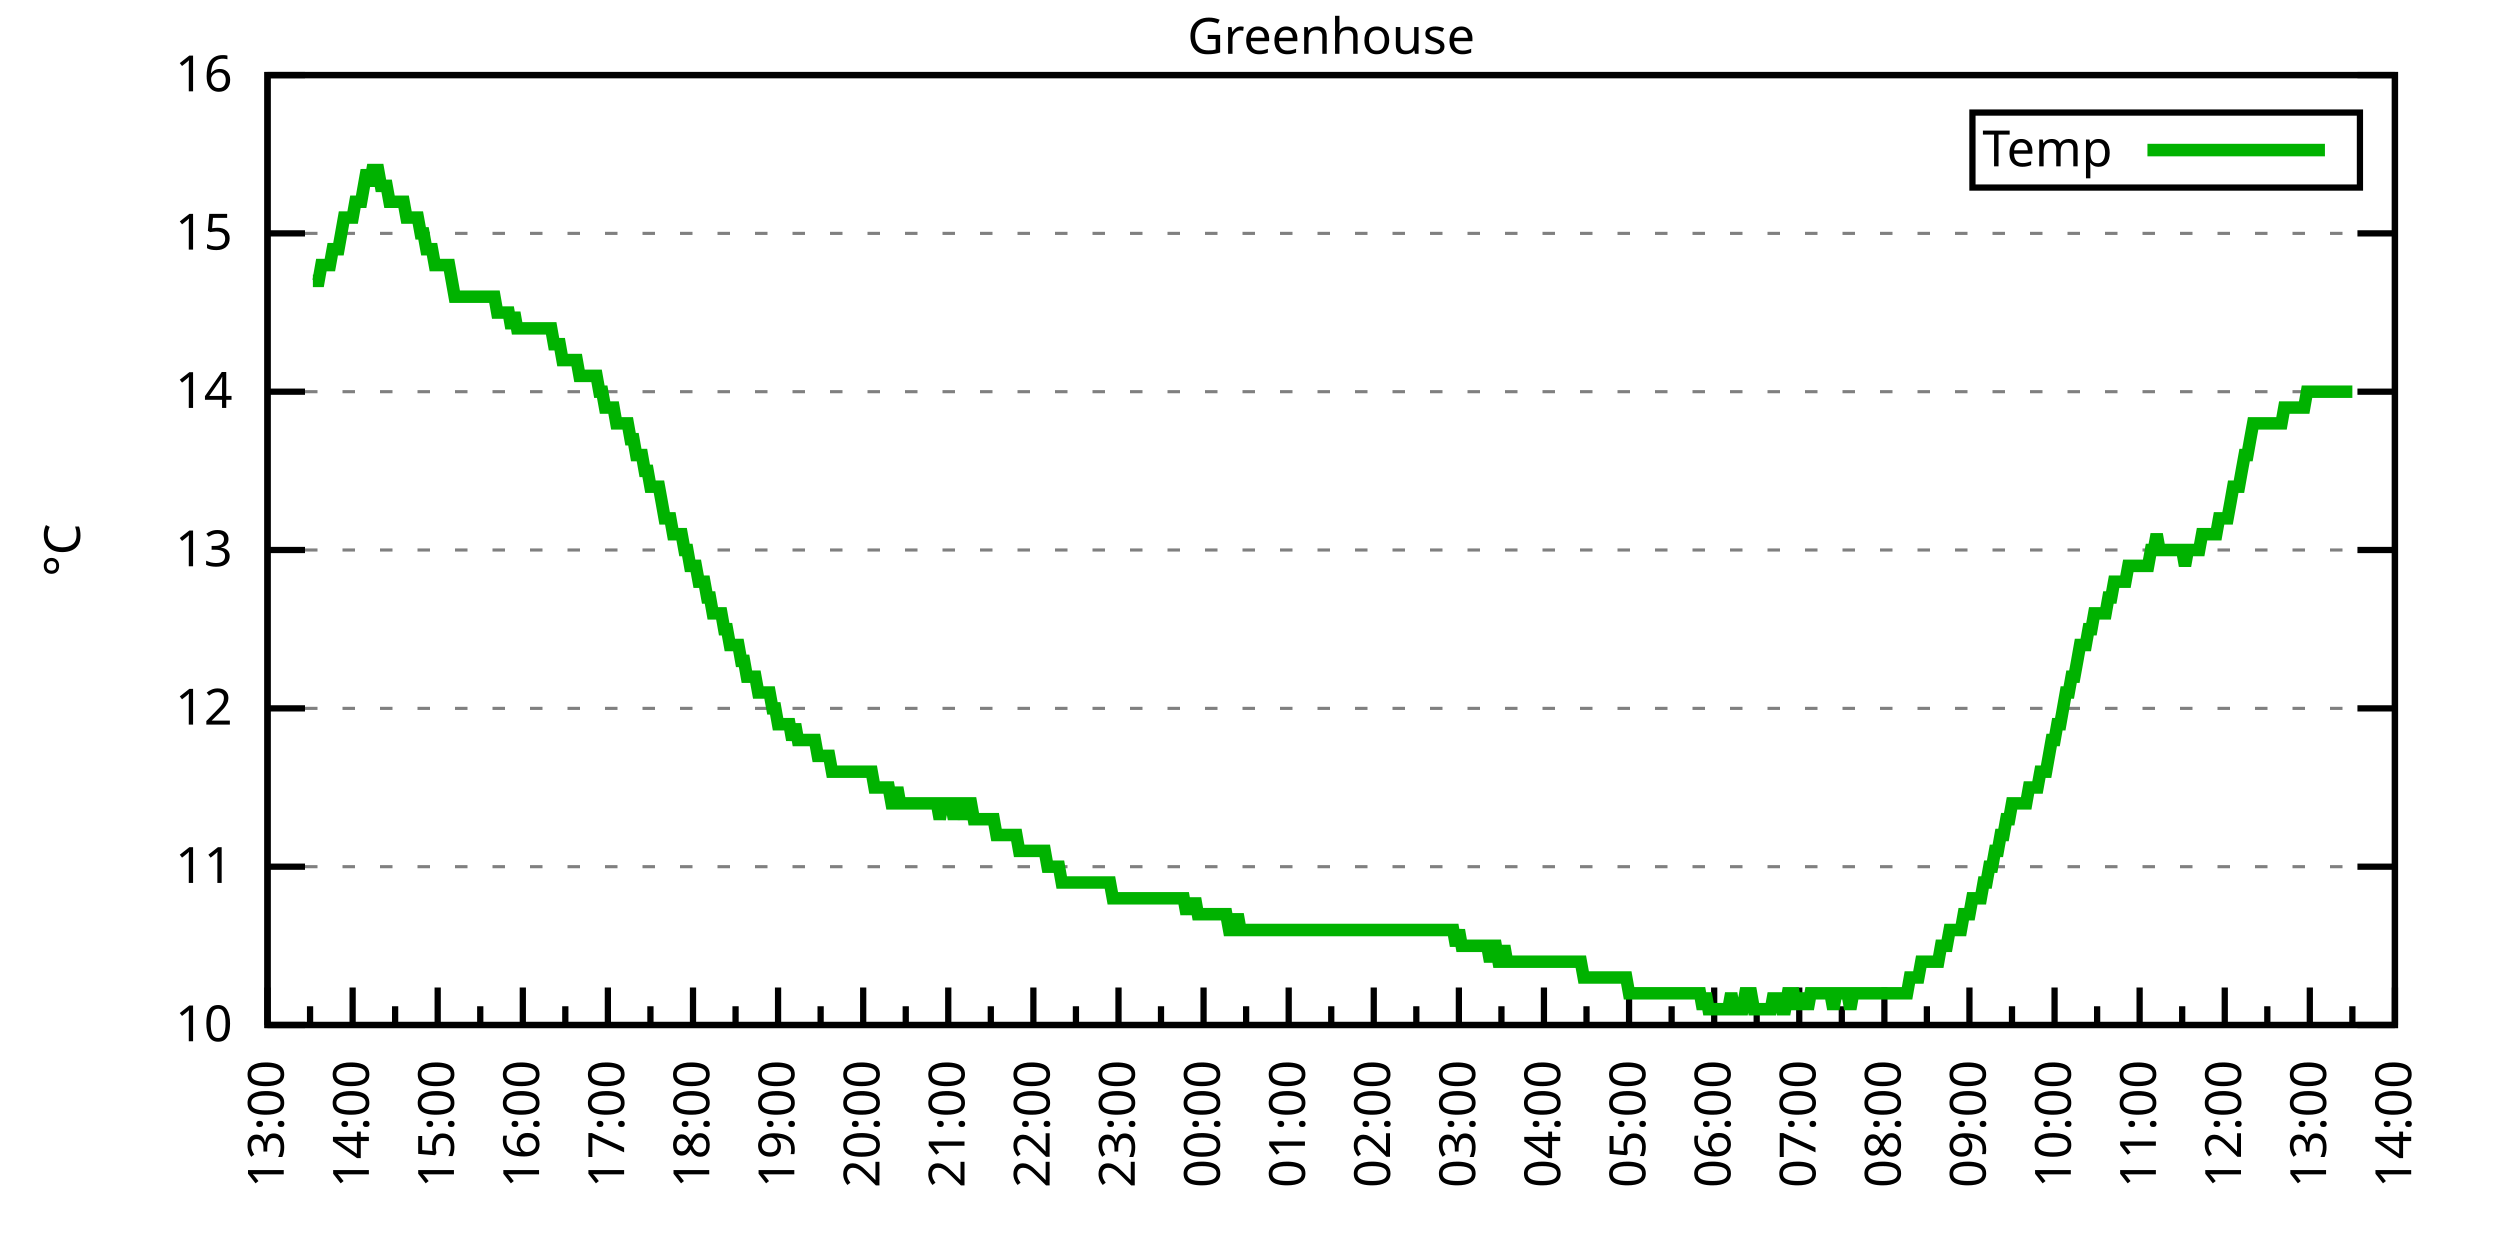
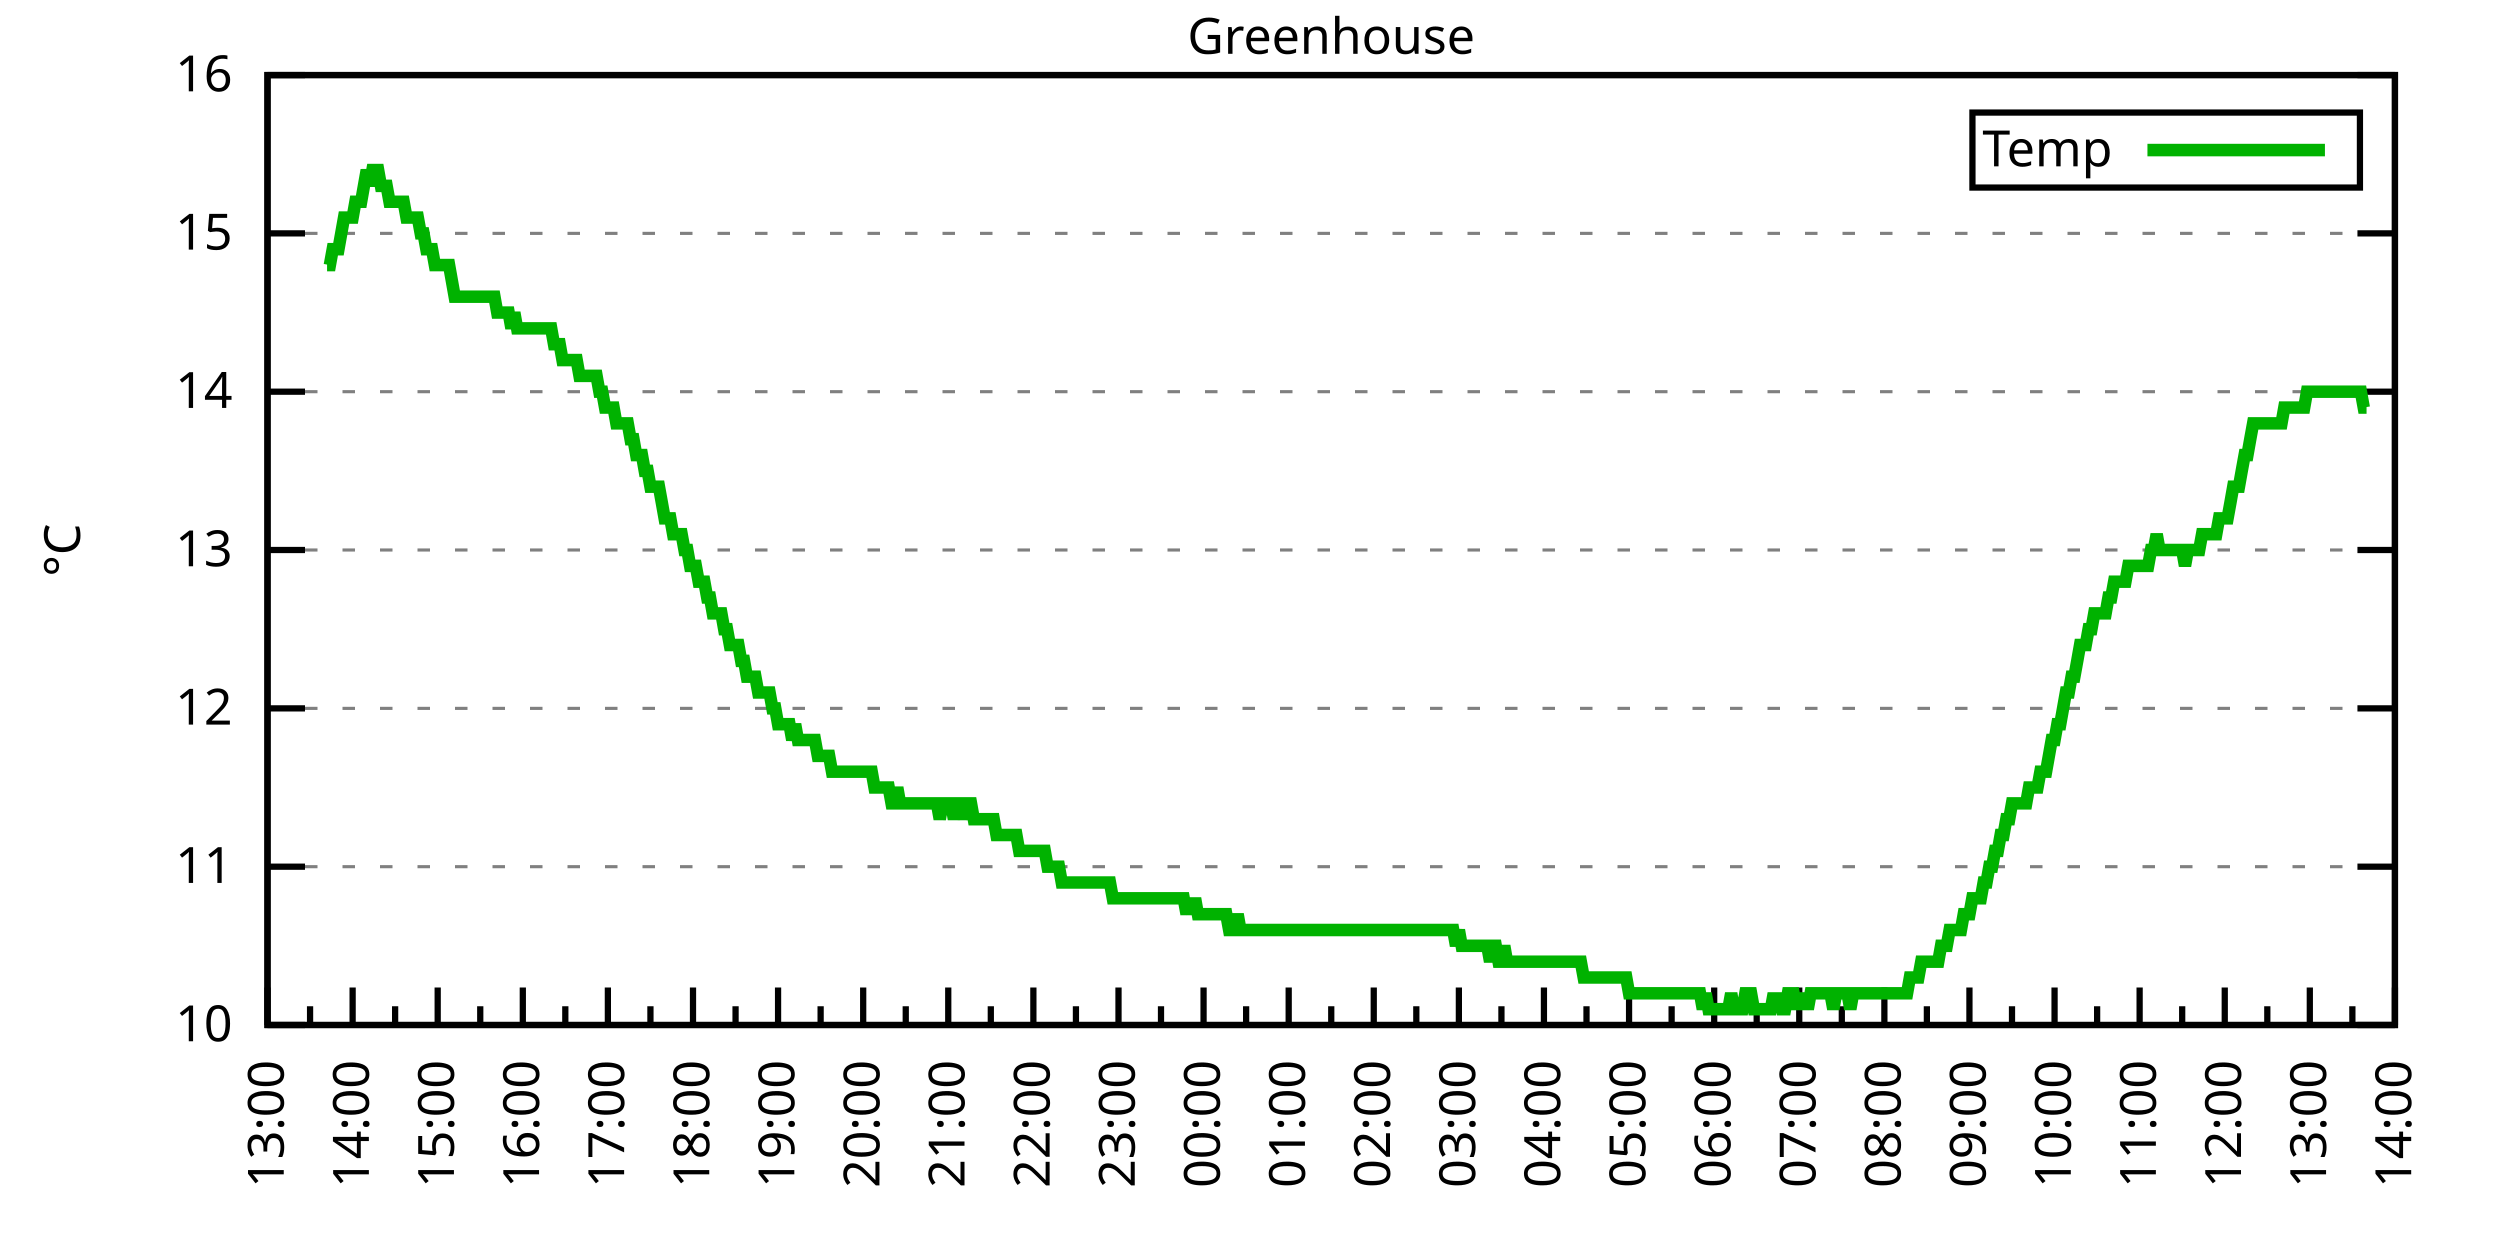
<svg xmlns="http://www.w3.org/2000/svg" xmlns:xlink="http://www.w3.org/1999/xlink" width="400" height="200" viewBox="0 0 400 200">
  <g id="gnuplot_canvas">
    <rect x="0" y="0" width="400" height="200" fill="none" />
    <defs>
      <circle id="gpDot" r="0.5" stroke-width="0.5" stroke="currentColor" />
      <path id="gpPt0" stroke-width="0.333" stroke="currentColor" d="M-1,0 h2 M0,-1 v2" />
      <path id="gpPt1" stroke-width="0.333" stroke="currentColor" d="M-1,-1 L1,1 M1,-1 L-1,1" />
      <path id="gpPt2" stroke-width="0.333" stroke="currentColor" d="M-1,0 L1,0 M0,-1 L0,1 M-1,-1 L1,1 M-1,1 L1,-1" />
      <rect id="gpPt3" stroke-width="0.333" stroke="currentColor" x="-1" y="-1" width="2" height="2" />
      <rect id="gpPt4" stroke-width="0.333" stroke="currentColor" fill="currentColor" x="-1" y="-1" width="2" height="2" />
      <circle id="gpPt5" stroke-width="0.333" stroke="currentColor" cx="0" cy="0" r="1" />
      <use xlink:href="#gpPt5" id="gpPt6" fill="currentColor" stroke="none" />
      <path id="gpPt7" stroke-width="0.333" stroke="currentColor" d="M0,-1.33 L-1.33,0.67 L1.33,0.67 z" />
      <use xlink:href="#gpPt7" id="gpPt8" fill="currentColor" stroke="none" />
      <use xlink:href="#gpPt7" id="gpPt9" stroke="currentColor" transform="rotate(180)" />
      <use xlink:href="#gpPt9" id="gpPt10" fill="currentColor" stroke="none" />
      <use xlink:href="#gpPt3" id="gpPt11" stroke="currentColor" transform="rotate(45)" />
      <use xlink:href="#gpPt11" id="gpPt12" fill="currentColor" stroke="none" />
      <path id="gpPt13" stroke-width="0.333" stroke="currentColor" d="M0,1.330 L1.265,0.411 L0.782,-1.067 L-0.782,-1.076 L-1.265,0.411 z" />
      <use xlink:href="#gpPt13" id="gpPt14" fill="currentColor" stroke="none" />
      <filter id="textbox" filterUnits="objectBoundingBox" x="0" y="0" height="1" width="1">
        <feFlood flood-color="white" flood-opacity="1" result="bgnd" />
        <feComposite in="SourceGraphic" in2="bgnd" operator="atop" />
      </filter>
      <filter id="greybox" filterUnits="objectBoundingBox" x="0" y="0" height="1" width="1">
        <feFlood flood-color="lightgrey" flood-opacity="1" result="grey" />
        <feComposite in="SourceGraphic" in2="grey" operator="atop" />
      </filter>
    </defs>
    <g fill="none" color="white" stroke="currentColor" stroke-width="1.00" stroke-linecap="butt" stroke-linejoin="miter">
</g>
    <g fill="none" color="black" stroke="currentColor" stroke-width="1.00" stroke-linecap="butt" stroke-linejoin="miter">
      <g stroke="none" shape-rendering="crispEdges">
        <polygon fill="rgb(255, 255, 255)" points="42.80,164.00 383.18,164.00 383.18,12.02 42.80,12.02 " />
      </g>
    </g>
    <g fill="none" color="black" stroke="currentColor" stroke-width="1.00" stroke-linecap="butt" stroke-linejoin="miter">
</g>
    <g fill="none" color="black" stroke="black" stroke-width="0.50" stroke-linecap="butt" stroke-linejoin="miter">
</g>
    <g fill="none" color="gray" stroke="currentColor" stroke-width="0.50" stroke-linecap="butt" stroke-linejoin="miter">
      <path stroke="gray" stroke-dasharray="2,4" class="gridline" d="M42.80,164.00 L383.19,164.00  " />
    </g>
    <g fill="none" color="gray" stroke="gray" stroke-width="1.00" stroke-linecap="butt" stroke-linejoin="miter">
</g>
    <g fill="none" color="black" stroke="currentColor" stroke-width="1.00" stroke-linecap="butt" stroke-linejoin="miter">
      <path stroke="black" d="M42.80,164.00 L48.80,164.00 M383.19,164.00 L377.19,164.00  " />
      <g transform="translate(37.20,166.60)" stroke="none" fill="black" font-family="Sans" font-size="8.00" text-anchor="end">
        <text>
          <tspan font-family="Sans"> 10</tspan>
        </text>
      </g>
    </g>
    <g fill="none" color="black" stroke="currentColor" stroke-width="1.00" stroke-linecap="butt" stroke-linejoin="miter">
</g>
    <g fill="none" color="black" stroke="black" stroke-width="0.50" stroke-linecap="butt" stroke-linejoin="miter">
</g>
    <g fill="none" color="gray" stroke="currentColor" stroke-width="0.50" stroke-linecap="butt" stroke-linejoin="miter">
      <path stroke="gray" stroke-dasharray="2,4" class="gridline" d="M42.80,138.67 L383.19,138.67  " />
    </g>
    <g fill="none" color="gray" stroke="gray" stroke-width="1.00" stroke-linecap="butt" stroke-linejoin="miter">
</g>
    <g fill="none" color="black" stroke="currentColor" stroke-width="1.00" stroke-linecap="butt" stroke-linejoin="miter">
      <path stroke="black" d="M42.80,138.67 L48.80,138.67 M383.19,138.67 L377.19,138.67  " />
      <g transform="translate(37.20,141.27)" stroke="none" fill="black" font-family="Sans" font-size="8.00" text-anchor="end">
        <text>
          <tspan font-family="Sans"> 11</tspan>
        </text>
      </g>
    </g>
    <g fill="none" color="black" stroke="currentColor" stroke-width="1.00" stroke-linecap="butt" stroke-linejoin="miter">
</g>
    <g fill="none" color="black" stroke="black" stroke-width="0.50" stroke-linecap="butt" stroke-linejoin="miter">
</g>
    <g fill="none" color="gray" stroke="currentColor" stroke-width="0.50" stroke-linecap="butt" stroke-linejoin="miter">
      <path stroke="gray" stroke-dasharray="2,4" class="gridline" d="M42.80,113.34 L383.19,113.34  " />
    </g>
    <g fill="none" color="gray" stroke="gray" stroke-width="1.00" stroke-linecap="butt" stroke-linejoin="miter">
</g>
    <g fill="none" color="black" stroke="currentColor" stroke-width="1.00" stroke-linecap="butt" stroke-linejoin="miter">
      <path stroke="black" d="M42.80,113.34 L48.80,113.34 M383.19,113.34 L377.19,113.34  " />
      <g transform="translate(37.20,115.94)" stroke="none" fill="black" font-family="Sans" font-size="8.00" text-anchor="end">
        <text>
          <tspan font-family="Sans"> 12</tspan>
        </text>
      </g>
    </g>
    <g fill="none" color="black" stroke="currentColor" stroke-width="1.00" stroke-linecap="butt" stroke-linejoin="miter">
</g>
    <g fill="none" color="black" stroke="black" stroke-width="0.50" stroke-linecap="butt" stroke-linejoin="miter">
</g>
    <g fill="none" color="gray" stroke="currentColor" stroke-width="0.50" stroke-linecap="butt" stroke-linejoin="miter">
      <path stroke="gray" stroke-dasharray="2,4" class="gridline" d="M42.80,88.00 L383.19,88.00  " />
    </g>
    <g fill="none" color="gray" stroke="gray" stroke-width="1.00" stroke-linecap="butt" stroke-linejoin="miter">
</g>
    <g fill="none" color="black" stroke="currentColor" stroke-width="1.00" stroke-linecap="butt" stroke-linejoin="miter">
      <path stroke="black" d="M42.80,88.00 L48.80,88.00 M383.19,88.00 L377.19,88.00  " />
      <g transform="translate(37.20,90.60)" stroke="none" fill="black" font-family="Sans" font-size="8.00" text-anchor="end">
        <text>
          <tspan font-family="Sans"> 13</tspan>
        </text>
      </g>
    </g>
    <g fill="none" color="black" stroke="currentColor" stroke-width="1.00" stroke-linecap="butt" stroke-linejoin="miter">
</g>
    <g fill="none" color="black" stroke="black" stroke-width="0.50" stroke-linecap="butt" stroke-linejoin="miter">
</g>
    <g fill="none" color="gray" stroke="currentColor" stroke-width="0.50" stroke-linecap="butt" stroke-linejoin="miter">
      <path stroke="gray" stroke-dasharray="2,4" class="gridline" d="M42.80,62.67 L383.19,62.67  " />
    </g>
    <g fill="none" color="gray" stroke="gray" stroke-width="1.00" stroke-linecap="butt" stroke-linejoin="miter">
</g>
    <g fill="none" color="black" stroke="currentColor" stroke-width="1.00" stroke-linecap="butt" stroke-linejoin="miter">
      <path stroke="black" d="M42.80,62.67 L48.80,62.67 M383.19,62.67 L377.19,62.67  " />
      <g transform="translate(37.20,65.27)" stroke="none" fill="black" font-family="Sans" font-size="8.00" text-anchor="end">
        <text>
          <tspan font-family="Sans"> 14</tspan>
        </text>
      </g>
    </g>
    <g fill="none" color="black" stroke="currentColor" stroke-width="1.00" stroke-linecap="butt" stroke-linejoin="miter">
</g>
    <g fill="none" color="black" stroke="black" stroke-width="0.50" stroke-linecap="butt" stroke-linejoin="miter">
</g>
    <g fill="none" color="gray" stroke="currentColor" stroke-width="0.50" stroke-linecap="butt" stroke-linejoin="miter">
      <path stroke="gray" stroke-dasharray="2,4" class="gridline" d="M42.80,37.34 L383.19,37.34  " />
    </g>
    <g fill="none" color="gray" stroke="gray" stroke-width="1.00" stroke-linecap="butt" stroke-linejoin="miter">
</g>
    <g fill="none" color="black" stroke="currentColor" stroke-width="1.00" stroke-linecap="butt" stroke-linejoin="miter">
      <path stroke="black" d="M42.80,37.34 L48.80,37.34 M383.19,37.34 L377.19,37.34  " />
      <g transform="translate(37.20,39.94)" stroke="none" fill="black" font-family="Sans" font-size="8.00" text-anchor="end">
        <text>
          <tspan font-family="Sans"> 15</tspan>
        </text>
      </g>
    </g>
    <g fill="none" color="black" stroke="currentColor" stroke-width="1.00" stroke-linecap="butt" stroke-linejoin="miter">
</g>
    <g fill="none" color="black" stroke="black" stroke-width="0.50" stroke-linecap="butt" stroke-linejoin="miter">
</g>
    <g fill="none" color="gray" stroke="currentColor" stroke-width="0.50" stroke-linecap="butt" stroke-linejoin="miter">
      <path stroke="gray" stroke-dasharray="2,4" class="gridline" d="M42.80,12.01 L383.19,12.01  " />
    </g>
    <g fill="none" color="gray" stroke="gray" stroke-width="1.00" stroke-linecap="butt" stroke-linejoin="miter">
</g>
    <g fill="none" color="black" stroke="currentColor" stroke-width="1.00" stroke-linecap="butt" stroke-linejoin="miter">
      <path stroke="black" d="M42.80,12.01 L48.80,12.01 M383.19,12.01 L377.19,12.01  " />
      <g transform="translate(37.20,14.61)" stroke="none" fill="black" font-family="Sans" font-size="8.00" text-anchor="end">
        <text>
          <tspan font-family="Sans"> 16</tspan>
        </text>
      </g>
    </g>
    <g fill="none" color="black" stroke="currentColor" stroke-width="1.00" stroke-linecap="butt" stroke-linejoin="miter">
      <path stroke="black" d="M42.80,164.00 L42.80,158.00  " />
      <g transform="translate(45.40,169.60) rotate(270)" stroke="none" fill="black" font-family="Sans" font-size="8.00" text-anchor="end">
        <text>
          <tspan font-family="Sans">13:00</tspan>
        </text>
      </g>
    </g>
    <g fill="none" color="black" stroke="currentColor" stroke-width="1.00" stroke-linecap="butt" stroke-linejoin="miter">
      <path stroke="black" d="M49.61,164.00 L49.61,161.00 M56.42,164.00 L56.42,158.00  " />
      <g transform="translate(59.02,169.60) rotate(270)" stroke="none" fill="black" font-family="Sans" font-size="8.00" text-anchor="end">
        <text>
          <tspan font-family="Sans">14:00</tspan>
        </text>
      </g>
    </g>
    <g fill="none" color="black" stroke="currentColor" stroke-width="1.00" stroke-linecap="butt" stroke-linejoin="miter">
      <path stroke="black" d="M63.22,164.00 L63.22,161.00 M70.03,164.00 L70.03,158.00  " />
      <g transform="translate(72.63,169.60) rotate(270)" stroke="none" fill="black" font-family="Sans" font-size="8.00" text-anchor="end">
        <text>
          <tspan font-family="Sans">15:00</tspan>
        </text>
      </g>
    </g>
    <g fill="none" color="black" stroke="currentColor" stroke-width="1.00" stroke-linecap="butt" stroke-linejoin="miter">
      <path stroke="black" d="M76.84,164.00 L76.84,161.00 M83.65,164.00 L83.65,158.00  " />
      <g transform="translate(86.25,169.60) rotate(270)" stroke="none" fill="black" font-family="Sans" font-size="8.00" text-anchor="end">
        <text>
          <tspan font-family="Sans">16:00</tspan>
        </text>
      </g>
    </g>
    <g fill="none" color="black" stroke="currentColor" stroke-width="1.00" stroke-linecap="butt" stroke-linejoin="miter">
      <path stroke="black" d="M90.45,164.00 L90.45,161.00 M97.26,164.00 L97.26,158.00  " />
      <g transform="translate(99.86,169.60) rotate(270)" stroke="none" fill="black" font-family="Sans" font-size="8.00" text-anchor="end">
        <text>
          <tspan font-family="Sans">17:00</tspan>
        </text>
      </g>
    </g>
    <g fill="none" color="black" stroke="currentColor" stroke-width="1.00" stroke-linecap="butt" stroke-linejoin="miter">
      <path stroke="black" d="M104.07,164.00 L104.07,161.00 M110.88,164.00 L110.88,158.00  " />
      <g transform="translate(113.48,169.60) rotate(270)" stroke="none" fill="black" font-family="Sans" font-size="8.00" text-anchor="end">
        <text>
          <tspan font-family="Sans">18:00</tspan>
        </text>
      </g>
    </g>
    <g fill="none" color="black" stroke="currentColor" stroke-width="1.00" stroke-linecap="butt" stroke-linejoin="miter">
      <path stroke="black" d="M117.69,164.00 L117.69,161.00 M124.49,164.00 L124.49,158.00  " />
      <g transform="translate(127.09,169.60) rotate(270)" stroke="none" fill="black" font-family="Sans" font-size="8.00" text-anchor="end">
        <text>
          <tspan font-family="Sans">19:00</tspan>
        </text>
      </g>
    </g>
    <g fill="none" color="black" stroke="currentColor" stroke-width="1.00" stroke-linecap="butt" stroke-linejoin="miter">
      <path stroke="black" d="M131.30,164.00 L131.30,161.00 M138.11,164.00 L138.11,158.00  " />
      <g transform="translate(140.71,169.60) rotate(270)" stroke="none" fill="black" font-family="Sans" font-size="8.00" text-anchor="end">
        <text>
          <tspan font-family="Sans">20:00</tspan>
        </text>
      </g>
    </g>
    <g fill="none" color="black" stroke="currentColor" stroke-width="1.00" stroke-linecap="butt" stroke-linejoin="miter">
      <path stroke="black" d="M144.92,164.00 L144.92,161.00 M151.72,164.00 L151.72,158.00  " />
      <g transform="translate(154.32,169.60) rotate(270)" stroke="none" fill="black" font-family="Sans" font-size="8.00" text-anchor="end">
        <text>
          <tspan font-family="Sans">21:00</tspan>
        </text>
      </g>
    </g>
    <g fill="none" color="black" stroke="currentColor" stroke-width="1.00" stroke-linecap="butt" stroke-linejoin="miter">
      <path stroke="black" d="M158.53,164.00 L158.53,161.00 M165.34,164.00 L165.34,158.00  " />
      <g transform="translate(167.94,169.60) rotate(270)" stroke="none" fill="black" font-family="Sans" font-size="8.00" text-anchor="end">
        <text>
          <tspan font-family="Sans">22:00</tspan>
        </text>
      </g>
    </g>
    <g fill="none" color="black" stroke="currentColor" stroke-width="1.00" stroke-linecap="butt" stroke-linejoin="miter">
      <path stroke="black" d="M172.15,164.00 L172.15,161.00 M178.96,164.00 L178.96,158.00  " />
      <g transform="translate(181.56,169.60) rotate(270)" stroke="none" fill="black" font-family="Sans" font-size="8.00" text-anchor="end">
        <text>
          <tspan font-family="Sans">23:00</tspan>
        </text>
      </g>
    </g>
    <g fill="none" color="black" stroke="currentColor" stroke-width="1.00" stroke-linecap="butt" stroke-linejoin="miter">
      <path stroke="black" d="M185.76,164.00 L185.76,161.00 M192.57,164.00 L192.57,158.00  " />
      <g transform="translate(195.17,169.60) rotate(270)" stroke="none" fill="black" font-family="Sans" font-size="8.00" text-anchor="end">
        <text>
          <tspan font-family="Sans">00:00</tspan>
        </text>
      </g>
    </g>
    <g fill="none" color="black" stroke="currentColor" stroke-width="1.00" stroke-linecap="butt" stroke-linejoin="miter">
      <path stroke="black" d="M199.38,164.00 L199.38,161.00 M206.19,164.00 L206.19,158.00  " />
      <g transform="translate(208.79,169.60) rotate(270)" stroke="none" fill="black" font-family="Sans" font-size="8.00" text-anchor="end">
        <text>
          <tspan font-family="Sans">01:00</tspan>
        </text>
      </g>
    </g>
    <g fill="none" color="black" stroke="currentColor" stroke-width="1.00" stroke-linecap="butt" stroke-linejoin="miter">
      <path stroke="black" d="M213.00,164.00 L213.00,161.00 M219.80,164.00 L219.80,158.00  " />
      <g transform="translate(222.40,169.60) rotate(270)" stroke="none" fill="black" font-family="Sans" font-size="8.00" text-anchor="end">
        <text>
          <tspan font-family="Sans">02:00</tspan>
        </text>
      </g>
    </g>
    <g fill="none" color="black" stroke="currentColor" stroke-width="1.00" stroke-linecap="butt" stroke-linejoin="miter">
      <path stroke="black" d="M226.61,164.00 L226.61,161.00 M233.42,164.00 L233.42,158.00  " />
      <g transform="translate(236.02,169.60) rotate(270)" stroke="none" fill="black" font-family="Sans" font-size="8.00" text-anchor="end">
        <text>
          <tspan font-family="Sans">03:00</tspan>
        </text>
      </g>
    </g>
    <g fill="none" color="black" stroke="currentColor" stroke-width="1.00" stroke-linecap="butt" stroke-linejoin="miter">
      <path stroke="black" d="M240.23,164.00 L240.23,161.00 M247.03,164.00 L247.03,158.00  " />
      <g transform="translate(249.63,169.60) rotate(270)" stroke="none" fill="black" font-family="Sans" font-size="8.00" text-anchor="end">
        <text>
          <tspan font-family="Sans">04:00</tspan>
        </text>
      </g>
    </g>
    <g fill="none" color="black" stroke="currentColor" stroke-width="1.00" stroke-linecap="butt" stroke-linejoin="miter">
      <path stroke="black" d="M253.84,164.00 L253.84,161.00 M260.65,164.00 L260.65,158.00  " />
      <g transform="translate(263.25,169.60) rotate(270)" stroke="none" fill="black" font-family="Sans" font-size="8.00" text-anchor="end">
        <text>
          <tspan font-family="Sans">05:00</tspan>
        </text>
      </g>
    </g>
    <g fill="none" color="black" stroke="currentColor" stroke-width="1.00" stroke-linecap="butt" stroke-linejoin="miter">
      <path stroke="black" d="M267.46,164.00 L267.46,161.00 M274.27,164.00 L274.27,158.00  " />
      <g transform="translate(276.87,169.60) rotate(270)" stroke="none" fill="black" font-family="Sans" font-size="8.00" text-anchor="end">
        <text>
          <tspan font-family="Sans">06:00</tspan>
        </text>
      </g>
    </g>
    <g fill="none" color="black" stroke="currentColor" stroke-width="1.00" stroke-linecap="butt" stroke-linejoin="miter">
      <path stroke="black" d="M281.07,164.00 L281.07,161.00 M287.88,164.00 L287.88,158.00  " />
      <g transform="translate(290.48,169.60) rotate(270)" stroke="none" fill="black" font-family="Sans" font-size="8.00" text-anchor="end">
        <text>
          <tspan font-family="Sans">07:00</tspan>
        </text>
      </g>
    </g>
    <g fill="none" color="black" stroke="currentColor" stroke-width="1.00" stroke-linecap="butt" stroke-linejoin="miter">
      <path stroke="black" d="M294.69,164.00 L294.69,161.00 M301.50,164.00 L301.50,158.00  " />
      <g transform="translate(304.10,169.60) rotate(270)" stroke="none" fill="black" font-family="Sans" font-size="8.00" text-anchor="end">
        <text>
          <tspan font-family="Sans">08:00</tspan>
        </text>
      </g>
    </g>
    <g fill="none" color="black" stroke="currentColor" stroke-width="1.00" stroke-linecap="butt" stroke-linejoin="miter">
      <path stroke="black" d="M308.30,164.00 L308.30,161.00 M315.11,164.00 L315.11,158.00  " />
      <g transform="translate(317.71,169.60) rotate(270)" stroke="none" fill="black" font-family="Sans" font-size="8.00" text-anchor="end">
        <text>
          <tspan font-family="Sans">09:00</tspan>
        </text>
      </g>
    </g>
    <g fill="none" color="black" stroke="currentColor" stroke-width="1.00" stroke-linecap="butt" stroke-linejoin="miter">
      <path stroke="black" d="M321.92,164.00 L321.92,161.00 M328.73,164.00 L328.73,158.00  " />
      <g transform="translate(331.33,169.60) rotate(270)" stroke="none" fill="black" font-family="Sans" font-size="8.00" text-anchor="end">
        <text>
          <tspan font-family="Sans">10:00</tspan>
        </text>
      </g>
    </g>
    <g fill="none" color="black" stroke="currentColor" stroke-width="1.00" stroke-linecap="butt" stroke-linejoin="miter">
      <path stroke="black" d="M335.54,164.00 L335.54,161.00 M342.34,164.00 L342.34,158.00  " />
      <g transform="translate(344.94,169.60) rotate(270)" stroke="none" fill="black" font-family="Sans" font-size="8.00" text-anchor="end">
        <text>
          <tspan font-family="Sans">11:00</tspan>
        </text>
      </g>
    </g>
    <g fill="none" color="black" stroke="currentColor" stroke-width="1.00" stroke-linecap="butt" stroke-linejoin="miter">
      <path stroke="black" d="M349.15,164.00 L349.15,161.00 M355.96,164.00 L355.96,158.00  " />
      <g transform="translate(358.56,169.60) rotate(270)" stroke="none" fill="black" font-family="Sans" font-size="8.00" text-anchor="end">
        <text>
          <tspan font-family="Sans">12:00</tspan>
        </text>
      </g>
    </g>
    <g fill="none" color="black" stroke="currentColor" stroke-width="1.00" stroke-linecap="butt" stroke-linejoin="miter">
      <path stroke="black" d="M362.77,164.00 L362.77,161.00 M369.57,164.00 L369.57,158.00  " />
      <g transform="translate(372.17,169.60) rotate(270)" stroke="none" fill="black" font-family="Sans" font-size="8.00" text-anchor="end">
        <text>
          <tspan font-family="Sans">13:00</tspan>
        </text>
      </g>
    </g>
    <g fill="none" color="black" stroke="currentColor" stroke-width="1.00" stroke-linecap="butt" stroke-linejoin="miter">
      <path stroke="black" d="M376.38,164.00 L376.38,161.00 M383.19,164.00 L383.19,158.00  " />
      <g transform="translate(385.79,169.60) rotate(270)" stroke="none" fill="black" font-family="Sans" font-size="8.00" text-anchor="end">
        <text>
          <tspan font-family="Sans">14:00</tspan>
        </text>
      </g>
    </g>
    <g fill="none" color="black" stroke="currentColor" stroke-width="1.00" stroke-linecap="butt" stroke-linejoin="miter">
</g>
    <g fill="none" color="black" stroke="currentColor" stroke-width="1.00" stroke-linecap="butt" stroke-linejoin="miter">
      <path stroke="black" d="M42.80,12.01 L42.80,164.00 L383.19,164.00 L383.19,12.01 L42.80,12.01 Z  " />
    </g>
    <g fill="none" color="black" stroke="currentColor" stroke-width="1.00" stroke-linecap="butt" stroke-linejoin="miter">
      <g transform="translate(12.80,88.01) rotate(270)" stroke="none" fill="black" font-family="Sans" font-size="8.00" text-anchor="middle">
        <text>
          <tspan font-family="Sans">°C</tspan>
        </text>
      </g>
    </g>
    <g fill="none" color="black" stroke="currentColor" stroke-width="1.00" stroke-linecap="butt" stroke-linejoin="miter">
</g>
    <g fill="none" color="black" stroke="currentColor" stroke-width="1.00" stroke-linecap="butt" stroke-linejoin="miter">
      <path stroke="black" d="M315.59,30.01 L315.59,18.01 L377.59,18.01 L377.59,30.01 L315.59,30.01 Z  " />
    </g>
    <g id="Greenhouse_plot_1">
      <g fill="none" color="white" stroke="black" stroke-width="2.00" stroke-linecap="butt" stroke-linejoin="miter">
</g>
      <g fill="none" color="black" stroke="currentColor" stroke-width="2.00" stroke-linecap="butt" stroke-linejoin="miter">
        <g transform="translate(337.99,26.61)" stroke="none" fill="black" font-family="Sans" font-size="8.00" text-anchor="end">
          <text>
            <tspan font-family="Sans">Temp</tspan>
          </text>
        </g>
      </g>
      <g fill="none" color="black" stroke="currentColor" stroke-width="2.00" stroke-linecap="butt" stroke-linejoin="miter">
-         <path stroke="rgb(  0, 178,   0)" d="M343.59,24.01 L371.99,24.01 M50.06,44.94 L50.52,44.94 L50.97,44.94 L51.42,42.41 L51.88,42.41 L52.33,42.41   L52.78,42.41 L53.24,39.87 L53.69,39.87 L54.15,39.87 L54.60,37.34 L55.05,34.81 L55.51,34.81 L55.96,34.81   L56.42,34.81 L56.87,32.28 L57.32,32.28 L57.78,32.28 L58.23,29.74 L58.68,27.21 L59.14,29.74 L59.59,27.21   L60.05,27.21 L60.50,27.21 L60.95,29.74 L61.41,29.74 L61.86,29.74 L62.32,32.28 L62.77,32.28 L63.22,32.28   L63.68,32.28 L64.13,32.28 L64.58,32.28 L65.04,34.81 L65.49,34.81 L65.95,34.81 L66.40,34.81 L66.85,34.81   L67.31,37.34 L67.76,37.34 L68.22,39.87 L68.67,39.87 L69.12,39.87 L69.58,42.41 L70.03,42.41 L70.49,42.41   L70.94,42.41 L71.39,42.41 L71.85,42.41 L72.30,44.94 L72.75,47.47 L73.21,47.47 L73.66,47.47 L74.12,47.47   L74.57,47.47 L75.02,47.47 L75.48,47.47 L75.93,47.47 L76.39,47.47 L76.84,47.47 L77.29,47.47 L77.75,47.47   L78.20,47.47 L78.65,47.47 L79.11,47.47 L79.56,50.01 L80.02,50.01 L80.47,50.01 L80.92,50.01 L81.38,50.01   L81.83,52.54 L82.29,50.01 L82.74,52.54 L83.19,52.54 L83.65,52.54 L84.10,52.54 L84.55,52.54 L85.01,52.54   L85.46,52.54 L85.92,52.54 L86.37,52.54 L86.82,52.54 L87.28,52.54 L87.73,52.54 L88.19,52.54 L88.64,55.07   L89.09,55.07 L89.55,55.07 L90.00,57.61 L90.45,57.61 L90.91,57.61 L91.36,57.61 L91.82,57.61 L92.27,57.61   L92.72,60.14 L93.18,60.14 L93.63,60.14 L94.09,60.14 L94.54,60.14 L94.99,60.14 L95.45,60.14 L95.90,62.67   L96.35,62.67 L96.81,65.21 L97.26,65.21 L97.72,65.21 L98.17,65.21 L98.62,67.74 L99.08,67.74 L99.53,67.74   L99.99,67.74 L100.44,67.74 L100.89,70.27 L101.35,70.27 L101.80,72.81 L102.25,72.81 L102.71,72.81 L103.16,75.34   L103.62,75.34 L104.07,77.87 L104.52,77.87 L104.98,77.87 L105.43,77.87 L105.89,80.41 L106.34,82.94 L106.79,82.94   L107.25,82.94 L107.70,85.47 L108.15,85.47 L108.61,85.47 L109.06,85.47 L109.52,88.00 L109.97,88.00 L110.42,90.54   L110.88,90.54 L111.33,90.54 L111.79,93.07 L112.24,93.07 L112.69,93.07 L113.15,95.60 L113.60,95.60 L114.05,98.14   L114.51,98.14 L114.96,98.14 L115.42,98.14 L115.87,100.67 L116.32,100.67 L116.78,103.20 L117.23,103.20 L117.69,103.20   L118.14,103.20 L118.59,105.74 L119.05,105.74 L119.50,108.27 L119.96,108.27 L120.41,108.27 L120.86,108.27 L121.32,110.80   L121.77,110.80 L122.22,110.80 L122.68,110.80 L123.13,110.80 L123.59,113.34 L124.04,113.34 L124.49,115.87 L124.95,115.87   L125.40,115.87 L125.86,115.87 L126.31,115.87 L126.76,118.40 L127.22,115.87 L127.67,118.40 L128.12,118.40 L128.58,118.40   L129.03,118.40 L129.49,118.40 L129.94,118.40 L130.39,118.40 L130.85,120.94 L131.30,120.94 L131.76,120.94 L132.21,120.94   L132.66,120.94 L133.12,123.47 L133.57,123.47 L134.02,123.47 L134.48,123.47 L134.93,123.47 L135.39,123.47 L135.84,123.47   L136.29,123.47 L136.75,123.47 L137.20,123.47 L137.66,123.47 L138.11,123.47 L138.56,123.47 L139.02,123.47 L139.47,123.47   L139.92,126.00 L140.38,126.00 L140.83,126.00 L141.29,126.00 L141.74,126.00 L142.19,126.00 L142.65,128.54 L143.10,128.54   L143.56,126.00 L144.01,128.54 L144.46,128.54 L144.92,128.54 L145.37,128.54 L145.82,128.54 L146.28,128.54 L146.73,128.54   L147.19,128.54 L147.64,128.54 L148.09,128.54 L148.55,128.54 L149.00,128.54 L149.46,128.54 L149.91,128.54 L150.36,131.07   L150.82,128.54 L151.27,128.54 L151.72,128.54 L152.18,128.54 L152.63,131.07 L153.09,128.54 L153.54,128.54 L153.99,131.07   L154.45,128.54 L154.90,128.54 L155.36,128.54 L155.81,131.07 L156.26,131.07 L156.72,131.07 L157.17,131.07 L157.62,131.07   L158.08,131.07 L158.53,131.07 L158.99,131.07 L159.44,133.60 L159.89,133.60 L160.35,133.60 L160.80,133.60 L161.26,133.60   L161.71,133.60 L162.16,133.60 L162.62,133.60 L163.07,136.14 L163.52,136.14 L163.98,136.14 L164.43,136.14 L164.89,136.14   L165.34,136.14 L165.79,136.14 L166.25,136.14 L166.70,136.14 L167.16,136.14 L167.61,138.67 L168.06,138.67 L168.52,138.67   L168.97,138.67 L169.43,138.67 L169.88,141.20 L170.33,141.20 L170.79,141.20 L171.24,141.20 L171.69,141.20 L172.15,141.20   L172.60,141.20 L173.06,141.20 L173.51,141.20 L173.96,141.20 L174.42,141.20 L174.87,141.20 L175.33,141.20 L175.78,141.20   L176.23,141.20 L176.69,141.20 L177.14,141.20 L177.59,141.20 L178.05,143.73 L178.50,143.73 L178.96,143.73 L179.41,143.73   L179.86,143.73 L180.32,143.73 L180.77,143.73 L181.23,143.73 L181.68,143.73 L182.13,143.73 L182.59,143.73 L183.04,143.73   L183.49,143.73 L183.95,143.73 L184.40,143.73 L184.86,143.73 L185.31,143.73 L185.76,143.73 L186.22,143.73 L186.67,143.73   L187.13,143.73 L187.58,143.73 L188.03,143.73 L188.49,143.73 L188.94,143.73 L189.39,143.73 L189.85,146.27 L190.30,143.73   L190.76,146.27 L191.21,143.73 L191.66,146.27 L192.12,146.27 L192.57,146.27 L193.03,146.27 L193.48,146.27 L193.93,146.27   L194.39,146.27 L194.84,146.27 L195.29,146.27 L195.75,146.27 L196.20,146.27 L196.66,148.80 L197.11,148.80 L197.56,148.80   L198.02,146.27 L198.47,148.80 L198.93,148.80 L199.38,148.80 L199.83,148.80 L200.29,148.80 L200.74,148.80 L201.19,148.80   L201.65,148.80 L202.10,148.80 L202.56,148.80 L203.01,148.80 L203.46,148.80 L203.92,148.80 L204.37,148.80 L204.83,148.80   L205.28,148.80 L205.73,148.80 L206.19,148.80 L206.64,148.80 L207.09,148.80 L207.55,148.80 L208.00,148.80 L208.46,148.80   L208.91,148.80 L209.36,148.80 L209.82,148.80 L210.27,148.80 L210.73,148.80 L211.18,148.80 L211.63,148.80 L212.09,148.80   L212.54,148.80 L213.00,148.80 L213.45,148.80 L213.90,148.80 L214.36,148.80 L214.81,148.80 L215.26,148.80 L215.72,148.80   L216.17,148.80 L216.63,148.80 L217.08,148.80 L217.53,148.80 L217.99,148.80 L218.44,148.80 L218.90,148.80 L219.35,148.80   L219.80,148.80 L220.26,148.80 L220.71,148.80 L221.16,148.80 L221.62,148.80 L222.07,148.80 L222.53,148.80 L222.98,148.80   L223.43,148.80 L223.89,148.80 L224.34,148.80 L224.80,148.80 L225.25,148.80 L225.70,148.80 L226.16,148.80 L226.61,148.80   L227.06,148.80 L227.52,148.80 L227.97,148.80 L228.43,148.80 L228.88,148.80 L229.33,148.80 L229.79,148.80 L230.24,148.80   L230.70,148.80 L231.15,148.80 L231.60,148.80 L232.06,148.80 L232.51,148.80 L232.96,151.33 L233.42,148.80 L233.87,151.33   L234.33,151.33 L234.78,151.33 L235.23,151.33 L235.69,151.33 L236.14,151.33 L236.60,151.33 L237.05,151.33 L237.50,151.33   L237.96,151.33 L238.41,153.87 L238.86,151.33 L239.32,151.33 L239.77,153.87 L240.23,153.87 L240.68,151.33 L241.13,153.87   L241.59,153.87 L242.04,153.87 L242.50,153.87 L242.95,153.87 L243.40,153.87 L243.86,153.87 L244.31,153.87 L244.76,153.87   L245.22,153.87 L245.67,153.87 L246.13,153.87 L246.58,153.87 L247.03,153.87 L247.49,153.87 L247.94,153.87 L248.40,153.87   L248.85,153.87 L249.30,153.87 L249.76,153.87 L250.21,153.87 L250.66,153.87 L251.12,153.87 L251.57,153.87 L252.03,153.87   L252.48,153.87 L252.93,153.87 L253.39,156.40 L253.84,156.40 L254.30,156.40 L254.75,156.40 L255.20,156.40 L255.66,156.40   L256.11,156.40 L256.56,156.40 L257.02,156.40 L257.47,156.40 L257.93,156.40 L258.38,156.40 L258.83,156.40 L259.29,156.40   L259.74,156.40 L260.20,156.40 L260.65,158.93 L261.10,158.93 L261.56,158.93 L262.01,158.93 L262.47,158.93 L262.92,158.93   L263.37,158.93 L263.83,158.93 L264.28,158.93 L264.73,158.93 L265.19,158.93 L265.64,158.93 L266.10,158.93 L266.55,158.93   L267.00,158.93 L267.46,158.93 L267.91,158.93 L268.37,158.93 L268.82,158.93 L269.27,158.93 L269.73,158.93 L270.18,158.93   L270.63,158.93 L271.09,158.93 L271.54,158.93 L272.00,158.93 L272.45,161.47 L272.90,158.93 L273.36,161.47 L273.81,161.47   L274.27,161.47 L274.72,161.47 L275.17,161.47 L275.63,161.47 L276.08,161.47 L276.53,161.47 L276.99,158.93 L277.44,161.47   L277.90,161.47 L278.35,161.47 L278.80,161.47 L279.26,158.93 L279.71,158.93 L280.17,158.93 L280.62,161.47 L281.07,161.47   L281.53,161.47 L281.98,161.47 L282.43,161.47 L282.89,161.47 L283.34,161.47 L283.80,158.93 L284.25,161.47 L284.70,158.93   L285.16,161.47 L285.61,161.47 L286.07,158.93 L286.52,158.93 L286.97,158.93 L287.43,161.47 L287.88,158.93 L288.33,161.47   L288.79,158.93 L289.24,161.47 L289.70,158.93 L290.15,158.93 L290.60,158.93 L291.06,158.93 L291.51,158.93 L291.97,158.93   L292.42,158.93 L292.87,158.93 L293.33,161.47 L293.78,158.93 L294.23,158.93 L294.69,158.93 L295.14,158.93 L295.60,158.93   L296.05,161.47 L296.50,158.93 L296.96,158.93 L297.41,158.93 L297.87,158.93 L298.32,158.93 L298.77,158.93 L299.23,158.93   L299.68,158.93 L300.13,158.93 L300.59,158.93 L301.04,158.93 L301.50,158.93 L301.95,158.93 L302.40,158.93 L302.86,158.93   L303.31,158.93 L303.77,158.93 L304.22,158.93 L304.67,158.93 L305.13,158.93 L305.58,156.40 L306.03,156.40 L306.49,156.40   L306.94,156.40 L307.40,153.87 L307.85,153.87 L308.30,153.87 L308.76,153.87 L309.21,153.87 L309.67,153.87 L310.12,153.87   L310.57,151.33 L311.03,151.33 L311.48,151.33 L311.94,148.80 L312.39,148.80 L312.84,148.80 L313.30,148.80 L313.75,148.80   L314.20,146.27 L314.66,146.27 L315.11,146.27 L315.57,143.73 L316.02,143.73 L316.47,143.73 L316.93,143.73 L317.38,141.20   L317.84,141.20 L318.29,138.67 L318.74,138.67 L319.20,136.14 L319.65,136.14 L320.10,133.60 L320.56,133.60 L321.01,131.07   L321.47,131.07 L321.92,128.54 L322.37,128.54 L322.83,128.54 L323.28,128.54 L323.74,128.54 L324.19,128.54 L324.64,126.00   L325.10,126.00 L325.55,126.00 L326.00,126.00 L326.46,123.47 L326.91,123.47 L327.37,123.47 L327.82,120.94 L328.27,118.40   L328.73,118.40 L329.18,115.87 L329.64,115.87 L330.09,113.34 L330.54,110.80 L331.00,110.80 L331.45,108.27 L331.90,108.27   L332.36,105.74 L332.81,103.20 L333.27,103.20 L333.72,103.20 L334.17,100.67 L334.63,100.67 L335.08,98.14 L335.54,98.14   L335.99,98.14 L336.44,98.14 L336.90,98.14 L337.35,95.60 L337.80,95.60 L338.26,93.07 L338.71,93.07 L339.17,93.07   L339.62,93.07 L340.07,93.07 L340.53,90.54 L340.98,90.54 L341.44,90.54 L341.89,90.54 L342.34,90.54 L342.80,90.54   L343.25,90.54 L343.70,90.54 L344.16,88.00 L344.61,88.00 L345.07,85.47 L345.52,88.00 L345.97,88.00 L346.43,88.00   L346.88,88.00 L347.34,88.00 L347.79,88.00 L348.24,88.00 L348.70,88.00 L349.15,88.00 L349.60,90.54 L350.06,88.00   L350.51,88.00 L350.97,88.00 L351.42,88.00 L351.87,88.00 L352.33,85.47 L352.78,85.47 L353.24,85.47 L353.69,85.47   L354.14,85.47 L354.60,85.47 L355.05,82.94 L355.50,82.94 L355.96,82.94 L356.41,82.94 L356.87,80.41 L357.32,77.87   L357.77,77.87 L358.23,77.87 L358.68,75.34 L359.14,72.81 L359.59,72.81 L360.04,70.27 L360.50,67.74 L360.95,67.74   L361.41,67.74 L361.86,67.74 L362.31,67.74 L362.77,67.74 L363.22,67.74 L363.67,67.74 L364.13,67.74 L364.58,67.74   L365.04,67.74 L365.49,65.21 L365.94,65.21 L366.40,65.21 L366.85,65.21 L367.31,65.21 L367.76,65.21 L368.21,65.21   L368.67,65.21 L369.12,62.67 L369.57,62.67 L370.03,62.67 L370.48,62.67 L370.94,62.67 L371.39,62.67 L371.84,62.67   L372.30,62.67 L372.75,62.67 L373.21,62.67 L373.66,62.67 L374.11,62.67 L374.57,62.67 L375.02,62.67 L375.47,62.67   L375.93,62.67 L376.38,62.67  " />
+         <path stroke="rgb(  0, 178,   0)" d="M343.59,24.01 L371.99,24.01 M52.33,42.41 L52.78,42.41 L53.24,39.87 L53.69,39.87 L54.15,39.87 L54.60,37.34   L55.05,34.81 L55.51,34.81 L55.96,34.81 L56.42,34.81 L56.87,32.28 L57.32,32.28 L57.78,32.28 L58.23,29.74   L58.68,27.21 L59.14,29.74 L59.59,27.21 L60.05,27.21 L60.50,27.21 L60.95,29.74 L61.41,29.74 L61.86,29.74   L62.32,32.28 L62.77,32.28 L63.22,32.28 L63.68,32.28 L64.13,32.28 L64.58,32.28 L65.04,34.81 L65.49,34.81   L65.95,34.81 L66.40,34.81 L66.85,34.81 L67.31,37.34 L67.76,37.34 L68.22,39.87 L68.67,39.87 L69.12,39.87   L69.58,42.41 L70.03,42.41 L70.49,42.41 L70.94,42.41 L71.39,42.41 L71.85,42.41 L72.30,44.94 L72.75,47.47   L73.21,47.47 L73.66,47.47 L74.12,47.47 L74.57,47.47 L75.02,47.47 L75.48,47.47 L75.93,47.47 L76.39,47.47   L76.84,47.47 L77.29,47.47 L77.75,47.47 L78.20,47.47 L78.65,47.47 L79.11,47.47 L79.56,50.01 L80.02,50.01   L80.47,50.01 L80.92,50.01 L81.38,50.01 L81.83,52.54 L82.29,50.01 L82.74,52.54 L83.19,52.54 L83.65,52.54   L84.10,52.54 L84.55,52.54 L85.01,52.54 L85.46,52.54 L85.92,52.54 L86.37,52.54 L86.82,52.54 L87.28,52.54   L87.73,52.54 L88.19,52.54 L88.64,55.07 L89.09,55.07 L89.55,55.07 L90.00,57.61 L90.45,57.61 L90.91,57.61   L91.36,57.61 L91.82,57.61 L92.27,57.61 L92.72,60.14 L93.18,60.14 L93.63,60.14 L94.09,60.14 L94.54,60.14   L94.99,60.14 L95.45,60.14 L95.90,62.67 L96.35,62.67 L96.81,65.21 L97.26,65.21 L97.72,65.21 L98.17,65.21   L98.62,67.74 L99.08,67.74 L99.53,67.74 L99.99,67.74 L100.44,67.74 L100.89,70.27 L101.35,70.27 L101.80,72.81   L102.25,72.81 L102.71,72.81 L103.16,75.34 L103.62,75.34 L104.07,77.87 L104.52,77.87 L104.98,77.87 L105.43,77.87   L105.89,80.41 L106.34,82.94 L106.79,82.94 L107.25,82.94 L107.70,85.47 L108.15,85.47 L108.61,85.47 L109.06,85.47   L109.52,88.00 L109.97,88.00 L110.42,90.54 L110.88,90.54 L111.33,90.54 L111.79,93.07 L112.24,93.07 L112.69,93.07   L113.15,95.60 L113.60,95.60 L114.05,98.14 L114.51,98.14 L114.96,98.14 L115.42,98.14 L115.87,100.67 L116.32,100.67   L116.78,103.20 L117.23,103.20 L117.69,103.20 L118.14,103.20 L118.59,105.74 L119.05,105.74 L119.50,108.27 L119.96,108.27   L120.41,108.27 L120.86,108.27 L121.32,110.80 L121.77,110.80 L122.22,110.80 L122.68,110.80 L123.13,110.80 L123.59,113.34   L124.04,113.34 L124.49,115.87 L124.95,115.87 L125.40,115.87 L125.86,115.87 L126.31,115.87 L126.76,118.40 L127.22,115.87   L127.67,118.40 L128.12,118.40 L128.58,118.40 L129.03,118.40 L129.49,118.40 L129.94,118.40 L130.39,118.40 L130.85,120.94   L131.30,120.94 L131.76,120.94 L132.21,120.94 L132.66,120.94 L133.12,123.47 L133.57,123.47 L134.02,123.47 L134.48,123.47   L134.93,123.47 L135.39,123.47 L135.84,123.47 L136.29,123.47 L136.75,123.47 L137.20,123.47 L137.66,123.47 L138.11,123.47   L138.56,123.47 L139.02,123.47 L139.47,123.47 L139.92,126.00 L140.38,126.00 L140.83,126.00 L141.29,126.00 L141.74,126.00   L142.19,126.00 L142.65,128.54 L143.10,128.54 L143.56,126.00 L144.01,128.54 L144.46,128.54 L144.92,128.54 L145.37,128.54   L145.82,128.54 L146.28,128.54 L146.73,128.54 L147.19,128.54 L147.64,128.54 L148.09,128.54 L148.55,128.54 L149.00,128.54   L149.46,128.54 L149.91,128.54 L150.36,131.07 L150.82,128.54 L151.27,128.54 L151.72,128.54 L152.18,128.54 L152.63,131.07   L153.09,128.54 L153.54,128.54 L153.99,131.07 L154.45,128.54 L154.90,128.54 L155.36,128.54 L155.81,131.07 L156.26,131.07   L156.72,131.07 L157.17,131.07 L157.62,131.07 L158.08,131.07 L158.53,131.07 L158.99,131.07 L159.44,133.60 L159.89,133.60   L160.35,133.60 L160.80,133.60 L161.26,133.60 L161.71,133.60 L162.16,133.60 L162.62,133.60 L163.07,136.14 L163.52,136.14   L163.98,136.14 L164.43,136.14 L164.89,136.14 L165.34,136.14 L165.79,136.14 L166.25,136.14 L166.70,136.14 L167.16,136.14   L167.61,138.67 L168.06,138.67 L168.52,138.67 L168.97,138.67 L169.43,138.67 L169.88,141.20 L170.33,141.20 L170.79,141.20   L171.24,141.20 L171.69,141.20 L172.15,141.20 L172.60,141.20 L173.06,141.20 L173.51,141.20 L173.96,141.20 L174.42,141.20   L174.87,141.20 L175.33,141.20 L175.78,141.20 L176.23,141.20 L176.69,141.20 L177.14,141.20 L177.59,141.20 L178.05,143.73   L178.50,143.73 L178.96,143.73 L179.41,143.73 L179.86,143.73 L180.32,143.73 L180.77,143.73 L181.23,143.73 L181.68,143.73   L182.13,143.73 L182.59,143.73 L183.04,143.73 L183.49,143.73 L183.95,143.73 L184.40,143.73 L184.86,143.73 L185.31,143.73   L185.76,143.73 L186.22,143.73 L186.67,143.73 L187.13,143.73 L187.58,143.73 L188.03,143.73 L188.49,143.73 L188.94,143.73   L189.39,143.73 L189.85,146.27 L190.30,143.73 L190.76,146.27 L191.21,143.73 L191.66,146.27 L192.12,146.27 L192.57,146.27   L193.03,146.27 L193.48,146.27 L193.93,146.27 L194.39,146.27 L194.84,146.27 L195.29,146.27 L195.75,146.27 L196.20,146.27   L196.66,148.80 L197.11,148.80 L197.56,148.80 L198.02,146.27 L198.47,148.80 L198.93,148.80 L199.38,148.80 L199.83,148.80   L200.29,148.80 L200.74,148.80 L201.19,148.80 L201.65,148.80 L202.10,148.80 L202.56,148.80 L203.01,148.80 L203.46,148.80   L203.92,148.80 L204.37,148.80 L204.83,148.80 L205.28,148.80 L205.73,148.80 L206.19,148.80 L206.64,148.80 L207.09,148.80   L207.55,148.80 L208.00,148.80 L208.46,148.80 L208.91,148.80 L209.36,148.80 L209.82,148.80 L210.27,148.80 L210.73,148.80   L211.18,148.80 L211.63,148.80 L212.09,148.80 L212.54,148.80 L213.00,148.80 L213.45,148.80 L213.90,148.80 L214.36,148.80   L214.81,148.80 L215.26,148.80 L215.72,148.80 L216.17,148.80 L216.63,148.80 L217.08,148.80 L217.53,148.80 L217.99,148.80   L218.44,148.80 L218.90,148.80 L219.35,148.80 L219.80,148.80 L220.26,148.80 L220.71,148.80 L221.16,148.80 L221.62,148.80   L222.07,148.80 L222.53,148.80 L222.98,148.80 L223.43,148.80 L223.89,148.80 L224.34,148.80 L224.80,148.80 L225.25,148.80   L225.70,148.80 L226.16,148.80 L226.61,148.80 L227.06,148.80 L227.52,148.80 L227.97,148.80 L228.43,148.80 L228.88,148.80   L229.33,148.80 L229.79,148.80 L230.24,148.80 L230.70,148.80 L231.15,148.80 L231.60,148.80 L232.06,148.80 L232.51,148.80   L232.96,151.33 L233.42,148.80 L233.87,151.33 L234.33,151.33 L234.78,151.33 L235.23,151.33 L235.69,151.33 L236.14,151.33   L236.60,151.33 L237.05,151.33 L237.50,151.33 L237.96,151.33 L238.41,153.87 L238.86,151.33 L239.32,151.33 L239.77,153.87   L240.23,153.87 L240.68,151.33 L241.13,153.87 L241.59,153.87 L242.04,153.87 L242.50,153.87 L242.95,153.87 L243.40,153.87   L243.86,153.87 L244.31,153.87 L244.76,153.87 L245.22,153.87 L245.67,153.87 L246.13,153.87 L246.58,153.87 L247.03,153.87   L247.49,153.87 L247.94,153.87 L248.40,153.87 L248.85,153.87 L249.30,153.87 L249.76,153.87 L250.21,153.87 L250.66,153.87   L251.12,153.87 L251.57,153.87 L252.03,153.87 L252.48,153.87 L252.93,153.87 L253.39,156.40 L253.84,156.40 L254.30,156.40   L254.75,156.40 L255.20,156.40 L255.66,156.40 L256.11,156.40 L256.56,156.40 L257.02,156.40 L257.47,156.40 L257.93,156.40   L258.38,156.40 L258.83,156.40 L259.29,156.40 L259.74,156.40 L260.20,156.40 L260.65,158.93 L261.10,158.93 L261.56,158.93   L262.01,158.93 L262.47,158.93 L262.92,158.93 L263.37,158.93 L263.83,158.93 L264.28,158.93 L264.73,158.93 L265.19,158.93   L265.64,158.93 L266.10,158.93 L266.55,158.93 L267.00,158.93 L267.46,158.93 L267.91,158.93 L268.37,158.93 L268.82,158.93   L269.27,158.93 L269.73,158.93 L270.18,158.93 L270.63,158.93 L271.09,158.93 L271.54,158.93 L272.00,158.93 L272.45,161.47   L272.90,158.93 L273.36,161.47 L273.81,161.47 L274.27,161.47 L274.72,161.47 L275.17,161.47 L275.63,161.47 L276.08,161.47   L276.53,161.47 L276.99,158.93 L277.44,161.47 L277.90,161.47 L278.35,161.47 L278.80,161.47 L279.26,158.93 L279.71,158.93   L280.17,158.93 L280.62,161.47 L281.07,161.47 L281.53,161.47 L281.98,161.47 L282.43,161.47 L282.89,161.47 L283.34,161.47   L283.80,158.93 L284.25,161.47 L284.70,158.93 L285.16,161.47 L285.61,161.47 L286.07,158.93 L286.52,158.93 L286.97,158.93   L287.43,161.47 L287.88,158.93 L288.33,161.47 L288.79,158.93 L289.24,161.47 L289.70,158.93 L290.15,158.93 L290.60,158.93   L291.06,158.93 L291.51,158.93 L291.97,158.93 L292.42,158.93 L292.87,158.93 L293.33,161.47 L293.78,158.93 L294.23,158.93   L294.69,158.93 L295.14,158.93 L295.60,158.93 L296.05,161.47 L296.50,158.93 L296.96,158.93 L297.41,158.93 L297.87,158.93   L298.32,158.93 L298.77,158.93 L299.23,158.93 L299.68,158.93 L300.13,158.93 L300.59,158.93 L301.04,158.93 L301.50,158.93   L301.95,158.93 L302.40,158.93 L302.86,158.93 L303.31,158.93 L303.77,158.93 L304.22,158.93 L304.67,158.93 L305.13,158.93   L305.58,156.40 L306.03,156.40 L306.49,156.40 L306.94,156.40 L307.40,153.87 L307.85,153.87 L308.30,153.87 L308.76,153.87   L309.21,153.87 L309.67,153.87 L310.12,153.87 L310.57,151.33 L311.03,151.33 L311.48,151.33 L311.94,148.80 L312.39,148.80   L312.84,148.80 L313.30,148.80 L313.75,148.80 L314.20,146.27 L314.66,146.27 L315.11,146.27 L315.57,143.73 L316.02,143.73   L316.47,143.73 L316.93,143.73 L317.38,141.20 L317.84,141.20 L318.29,138.67 L318.74,138.67 L319.20,136.14 L319.65,136.14   L320.10,133.60 L320.56,133.60 L321.01,131.07 L321.47,131.07 L321.92,128.54 L322.37,128.54 L322.83,128.54 L323.28,128.54   L323.74,128.54 L324.19,128.54 L324.64,126.00 L325.10,126.00 L325.55,126.00 L326.00,126.00 L326.46,123.47 L326.91,123.47   L327.37,123.47 L327.82,120.94 L328.27,118.40 L328.73,118.40 L329.18,115.87 L329.64,115.87 L330.09,113.34 L330.54,110.80   L331.00,110.80 L331.45,108.27 L331.90,108.27 L332.36,105.74 L332.81,103.20 L333.27,103.20 L333.72,103.20 L334.17,100.67   L334.63,100.67 L335.08,98.14 L335.54,98.14 L335.99,98.14 L336.44,98.14 L336.90,98.14 L337.35,95.60 L337.80,95.60   L338.26,93.07 L338.71,93.07 L339.17,93.07 L339.62,93.07 L340.07,93.07 L340.53,90.54 L340.98,90.54 L341.44,90.54   L341.89,90.54 L342.34,90.54 L342.80,90.54 L343.25,90.54 L343.70,90.54 L344.16,88.00 L344.61,88.00 L345.07,85.47   L345.52,88.00 L345.97,88.00 L346.43,88.00 L346.88,88.00 L347.34,88.00 L347.79,88.00 L348.24,88.00 L348.70,88.00   L349.15,88.00 L349.60,90.54 L350.06,88.00 L350.51,88.00 L350.97,88.00 L351.42,88.00 L351.87,88.00 L352.33,85.47   L352.78,85.47 L353.24,85.47 L353.69,85.47 L354.14,85.47 L354.60,85.47 L355.05,82.94 L355.50,82.94 L355.96,82.94   L356.41,82.94 L356.87,80.41 L357.32,77.87 L357.77,77.87 L358.23,77.87 L358.68,75.34 L359.14,72.81 L359.59,72.81   L360.04,70.27 L360.50,67.74 L360.95,67.74 L361.41,67.74 L361.86,67.74 L362.31,67.74 L362.77,67.74 L363.22,67.74   L363.67,67.74 L364.13,67.74 L364.58,67.74 L365.04,67.74 L365.49,65.21 L365.94,65.21 L366.40,65.21 L366.85,65.21   L367.31,65.21 L367.76,65.21 L368.21,65.21 L368.67,65.21 L369.12,62.67 L369.57,62.67 L370.03,62.67 L370.48,62.67   L370.94,62.67 L371.39,62.67 L371.84,62.67 L372.30,62.67 L372.75,62.67 L373.21,62.67 L373.66,62.67 L374.11,62.67   L374.57,62.67 L375.02,62.67 L375.47,62.67 L375.93,62.67 L376.38,62.67 L376.84,62.67 L377.29,62.67 L377.74,62.67   L378.20,65.21 L378.65,65.21  " />
      </g>
    </g>
    <g fill="none" color="black" stroke="currentColor" stroke-width="2.00" stroke-linecap="butt" stroke-linejoin="miter">
</g>
    <g fill="none" color="black" stroke="black" stroke-width="1.00" stroke-linecap="butt" stroke-linejoin="miter">
</g>
    <g fill="none" color="black" stroke="currentColor" stroke-width="1.00" stroke-linecap="butt" stroke-linejoin="miter">
      <path stroke="black" d="M42.80,12.01 L42.80,164.00 L383.19,164.00 L383.19,12.01 L42.80,12.01 Z  " />
    </g>
    <g fill="none" color="black" stroke="currentColor" stroke-width="1.00" stroke-linecap="butt" stroke-linejoin="miter">
      <g transform="translate(212.99,8.61)" stroke="none" fill="black" font-family="Sans" font-size="8.00" text-anchor="middle">
        <text>
          <tspan font-family="Sans">Greenhouse</tspan>
        </text>
      </g>
    </g>
    <g fill="none" color="black" stroke="currentColor" stroke-width="1.00" stroke-linecap="butt" stroke-linejoin="miter">
</g>
  </g>
</svg>
